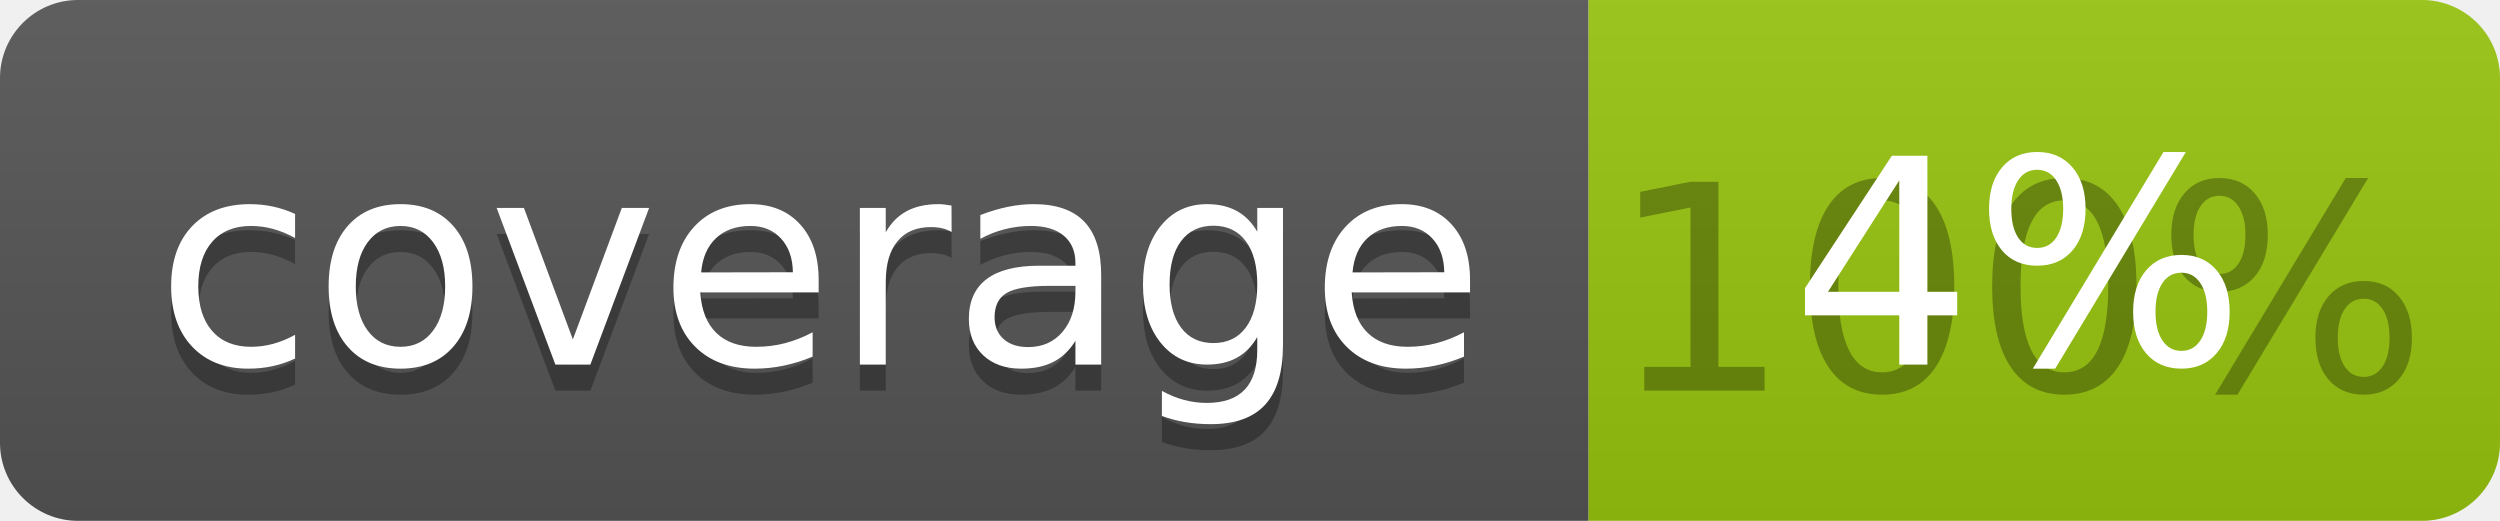
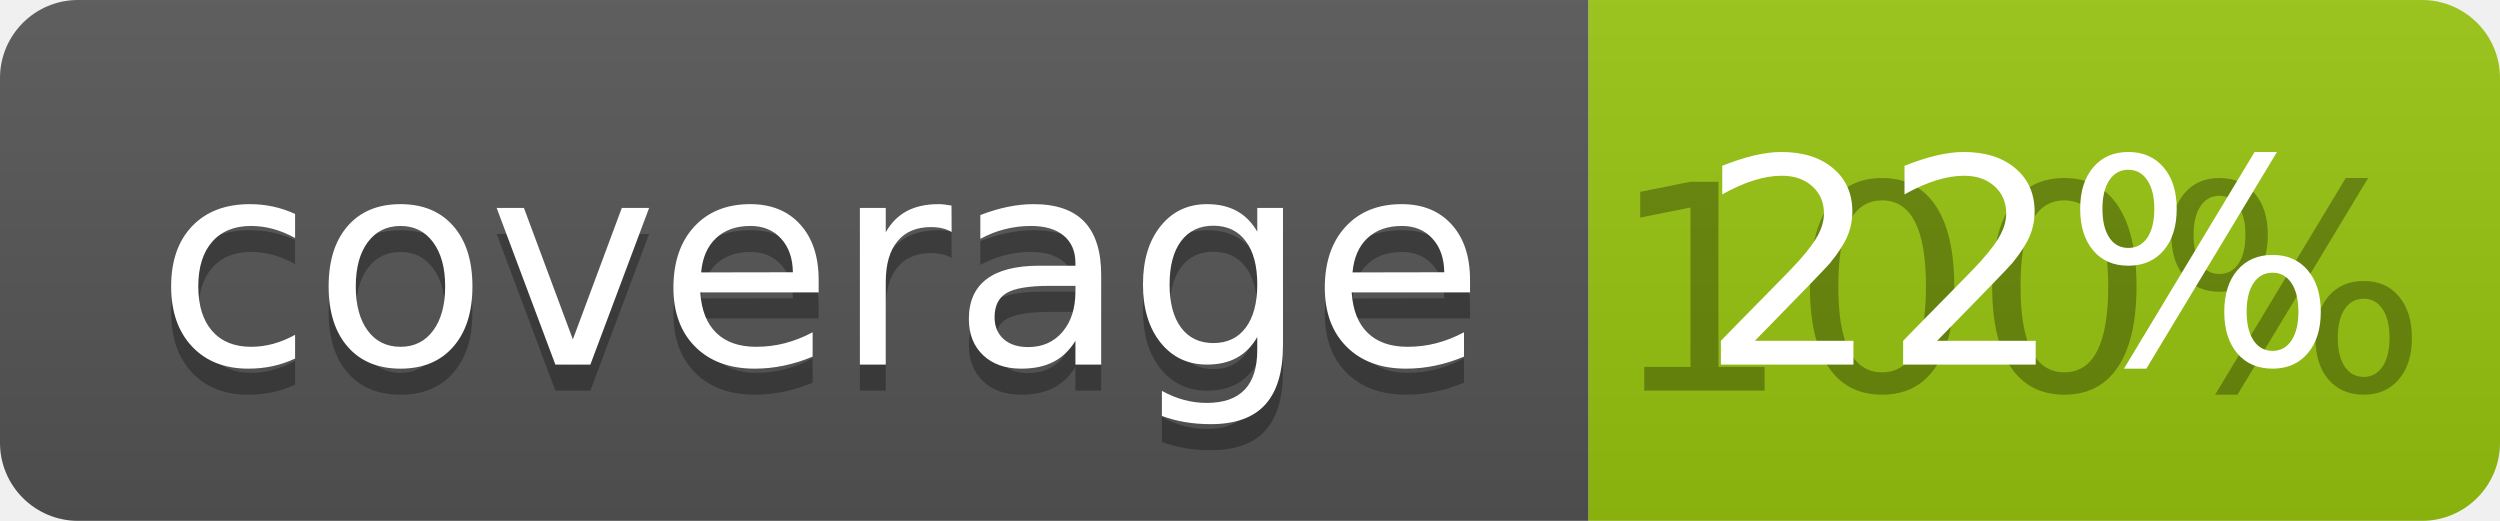
<svg xmlns="http://www.w3.org/2000/svg" width="96" height="20">
  <linearGradient id="b" x2="0" y2="100%">
    <stop offset="0" stop-color="#bbb" stop-opacity=".1" />
    <stop offset="1" stop-opacity=".1" />
  </linearGradient>
  <clipPath id="a">
    <rect width="96" height="20" rx="3" fill="#fff" />
  </clipPath>
  <g clip-path="url(#a)">
    <path fill="#555" d="M0 0h61v20H0z" />
    <path fill="#97C50F" d="M61 0h35v20H61z" />
    <path fill="url(#b)" d="M0 0h96v20H0z" />
  </g>
  <g fill="#fff" text-anchor="middle" font-family="DejaVu Sans,Verdana,Geneva,sans-serif" font-size="110">
    <text x="315" y="150" fill="#010101" fill-opacity=".3" transform="scale(.1)" textLength="510">coverage</text>
    <text x="315" y="140" transform="scale(.1)" textLength="510">coverage</text>
    <text x="775" y="150" fill="#010101" fill-opacity=".3" transform="scale(.1)" textLength="250">100%</text>
-     <text x="775" y="140" transform="scale(.1)" textLength="250">4%</text>
+     <text x="775" y="140" transform="scale(.1)" textLength="250">22%</text>
  </g>
</svg>
